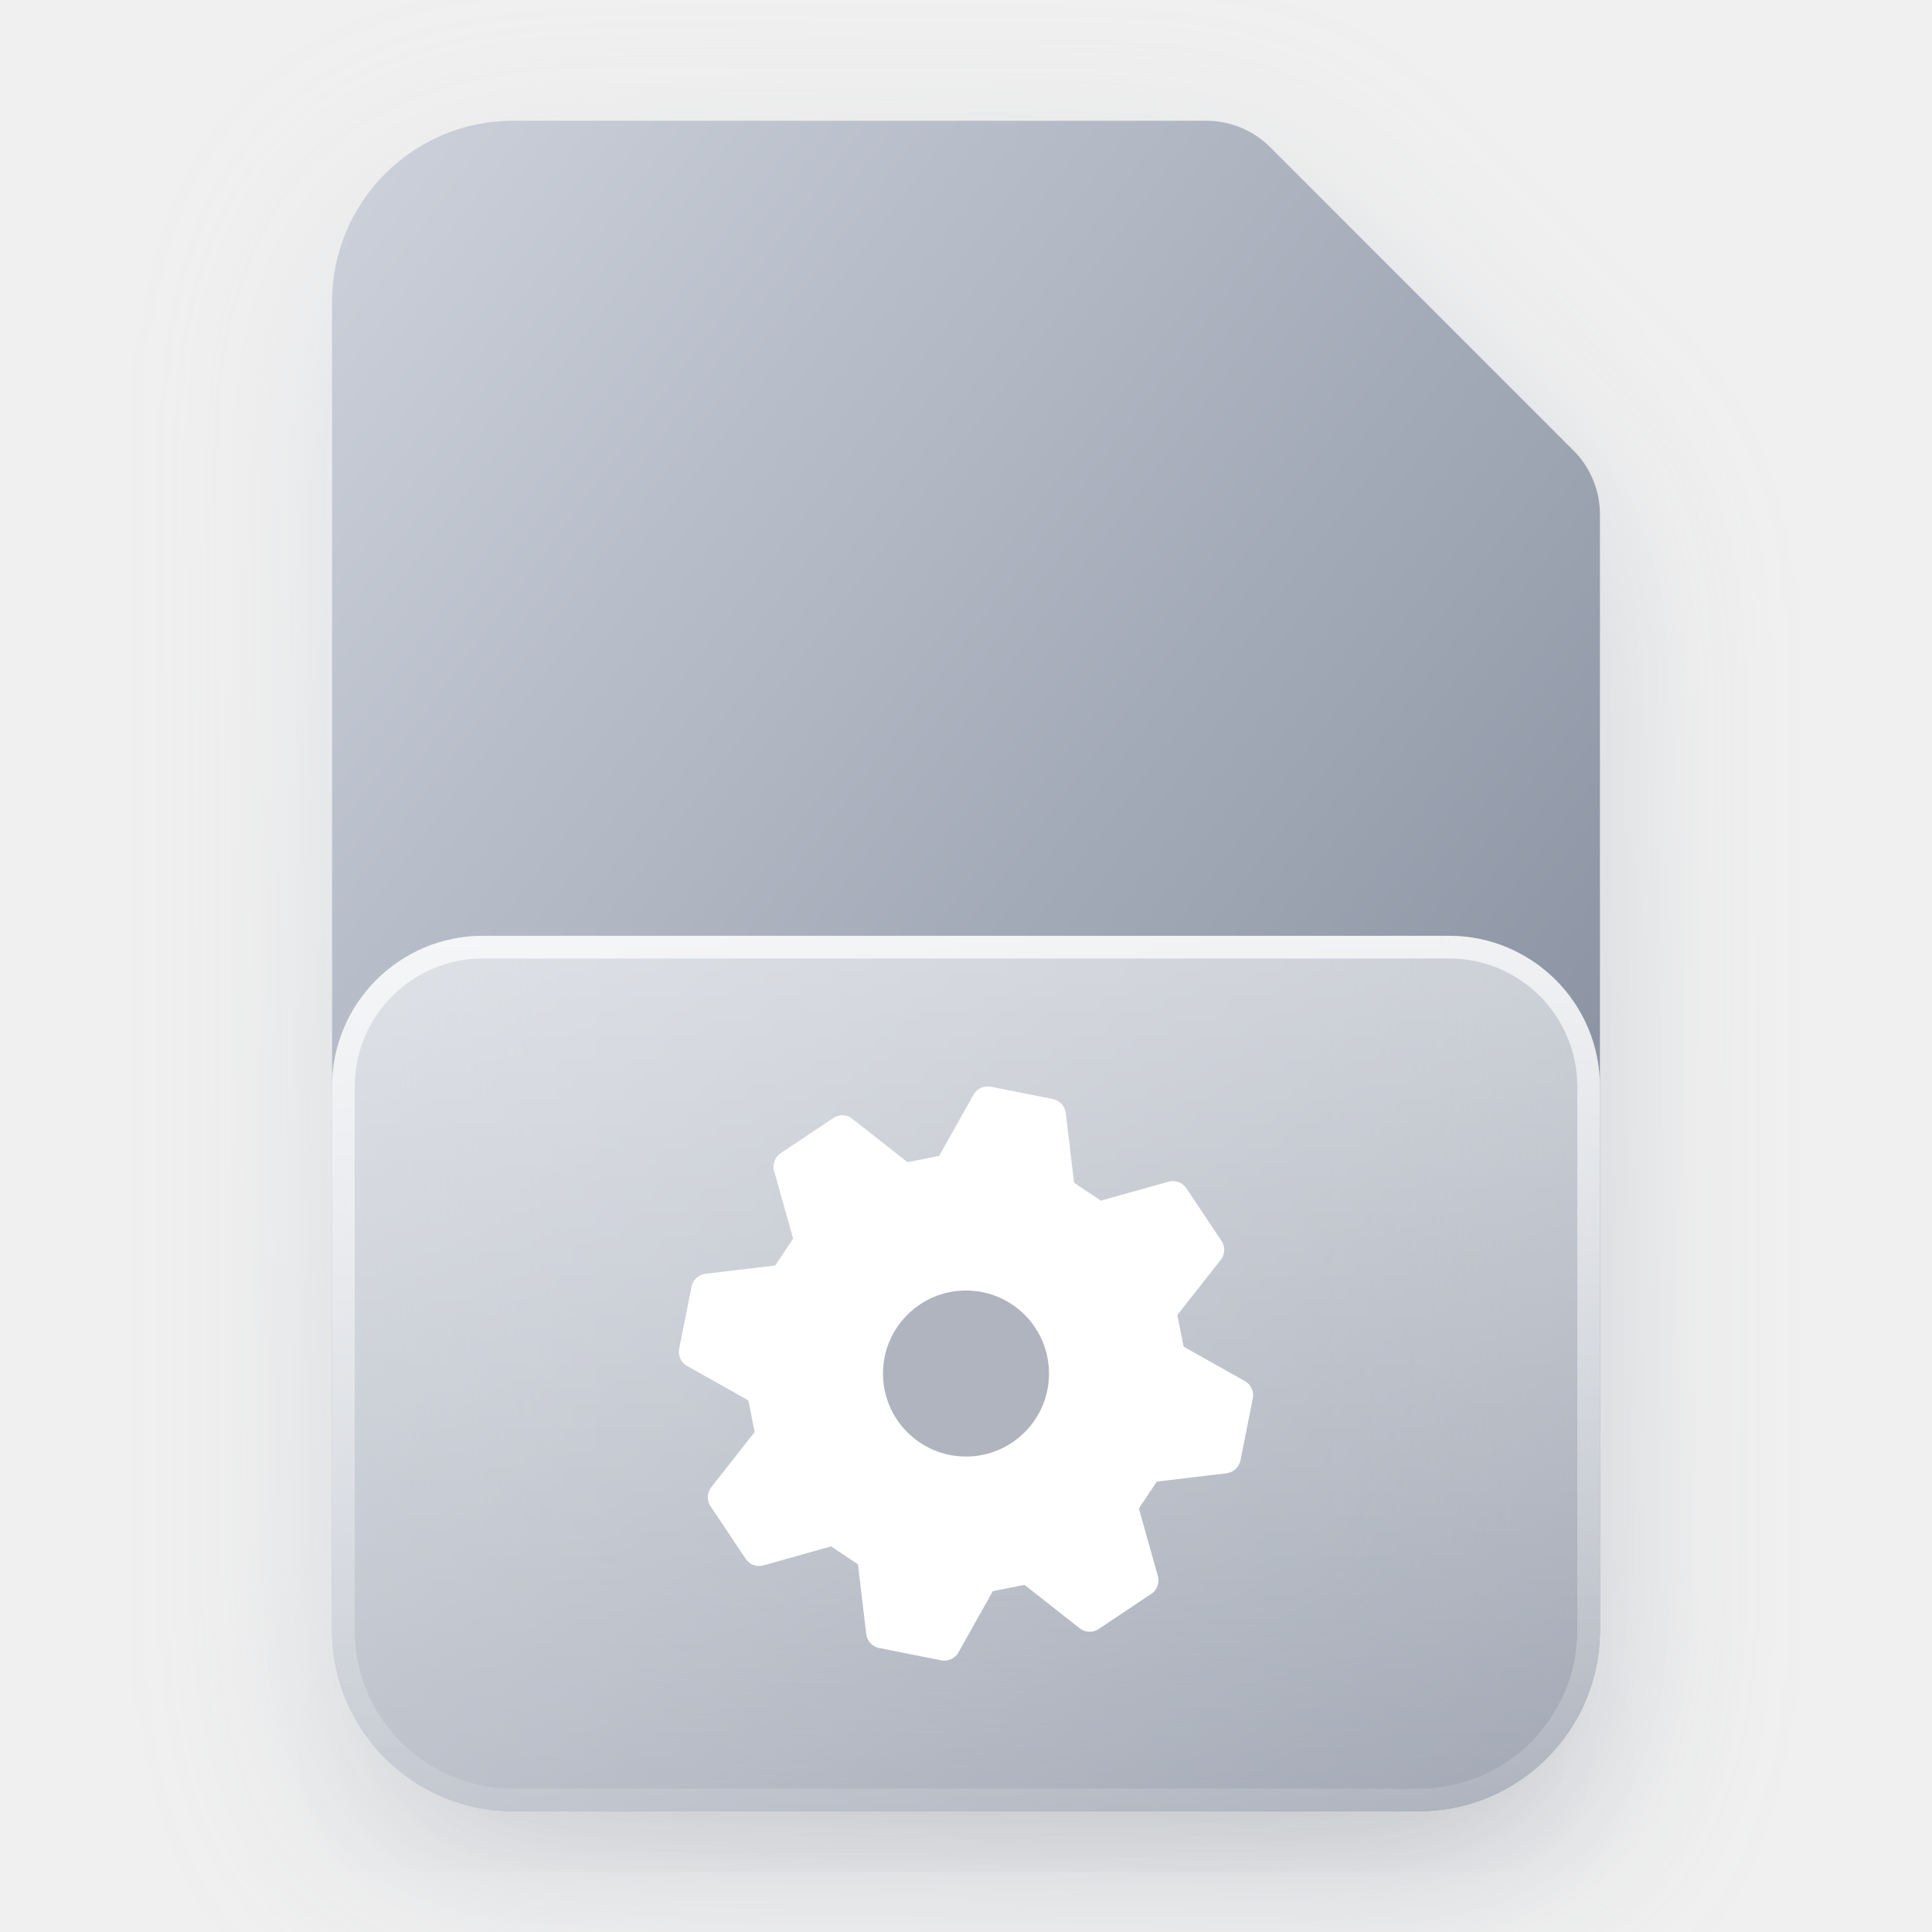
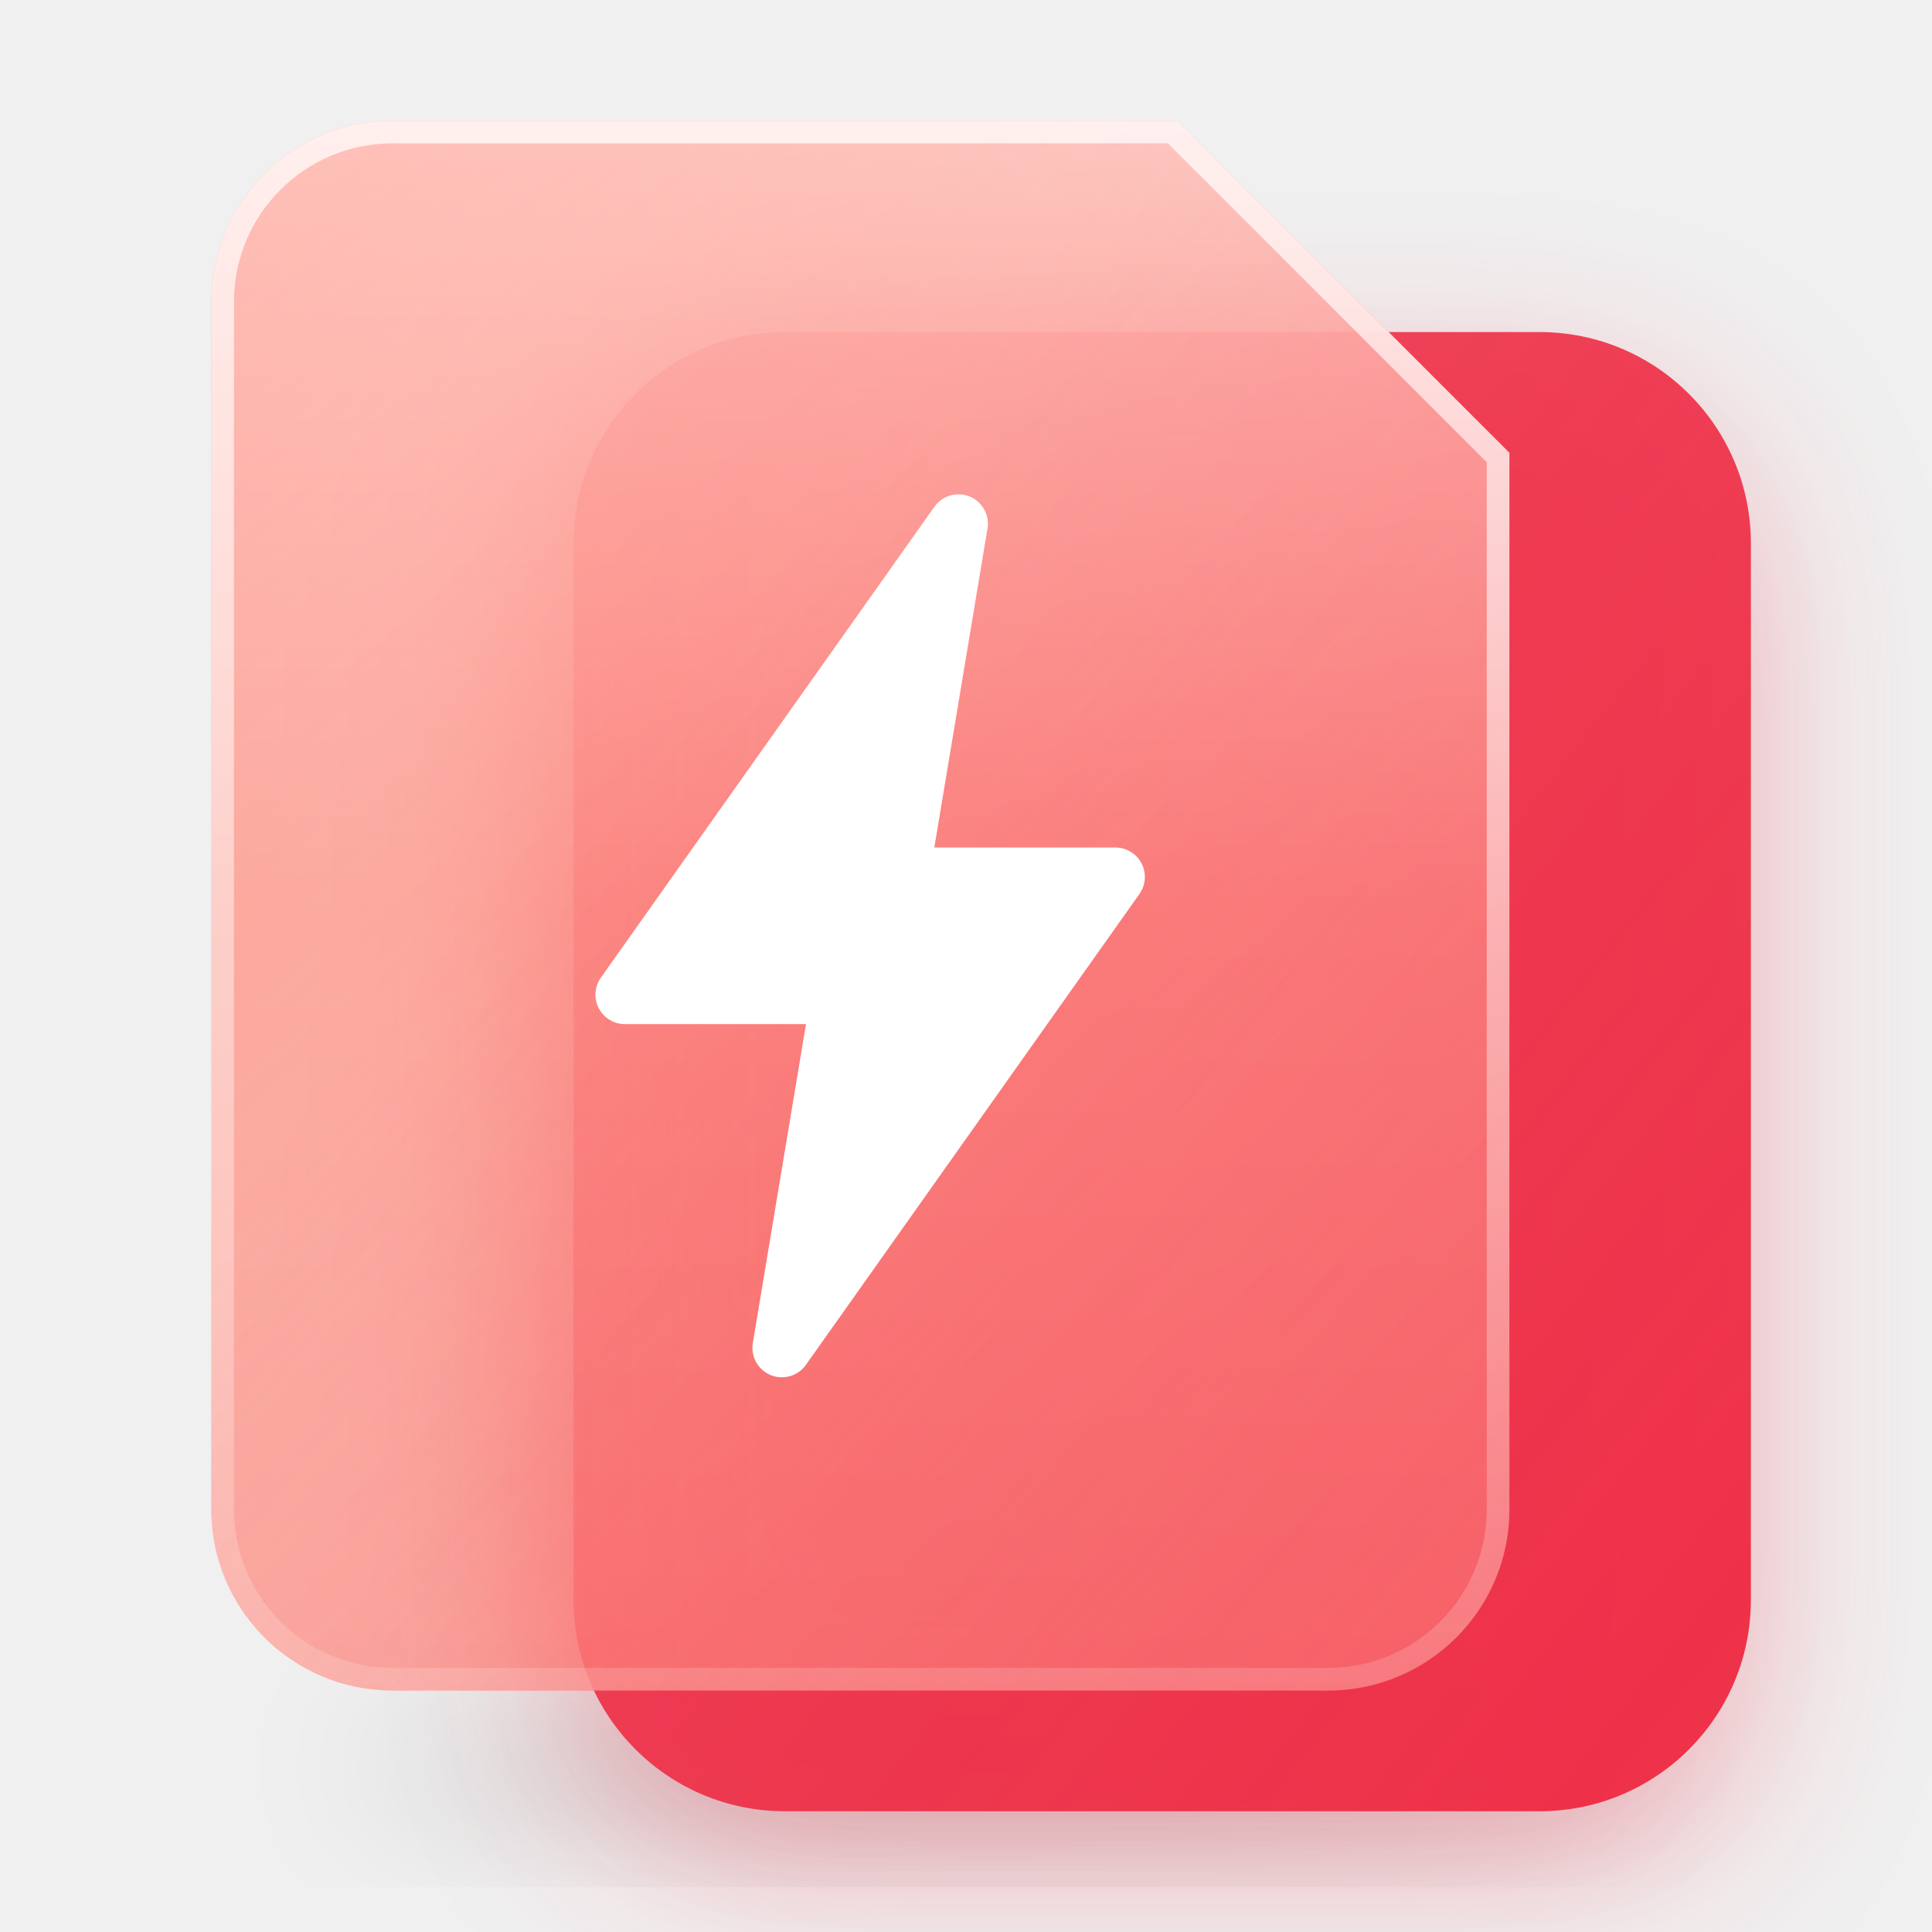
- <svg xmlns="http://www.w3.org/2000/svg" xmlns:xlink="http://www.w3.org/1999/xlink" width="128" height="128" viewBox="0 0 128 128">
+ <svg xmlns="http://www.w3.org/2000/svg" xmlns:xlink="http://www.w3.org/1999/xlink" width="128" height="128" viewBox="0 0 128 128" data-family="sheet" data-glyph-shift="12">
  <defs>
    <linearGradient id="tint" x1="0" y1="0" x2="1" y2="1">
-       <stop offset="0" stop-color="#CDD2DB" />
-       <stop offset="1" stop-color="#7A8394" />
+       <stop offset="0" stop-color="#FF8E80" />
+       <stop offset="1" stop-color="#EE3048" />
    </linearGradient>
-     <linearGradient id="plate-fill" x1="0" y1="0" x2="0" y2="1">
-       <stop offset="0" stop-color="#FFFFFF" stop-opacity=".55" />
-       <stop offset="1" stop-color="#FFFFFF" stop-opacity=".28" />
+     <linearGradient id="deep-fill" x1="0" y1="0" x2="1" y2="1">
+       <stop offset="0" stop-color="#EE3048" stop-opacity=".85" />
+       <stop offset="1" stop-color="#EE3048" />
+     </linearGradient>
+     <linearGradient id="glass-fill" x1="0" y1="0" x2=".7" y2="1">
+       <stop offset="0" stop-color="#FF8E80" stop-opacity=".92" />
+       <stop offset="1" stop-color="#FF8E80" stop-opacity=".62" />
+     </linearGradient>
+     <linearGradient id="depth-fill" x1="0" y1="0" x2="1" y2="1">
+       <stop offset=".35" stop-color="#EE3048" stop-opacity="0" />
+       <stop offset="1" stop-color="#EE3048" stop-opacity=".30" />
    </linearGradient>
    <linearGradient id="rim-stroke" x1="0" y1="0" x2="0" y2="1">
-       <stop offset="0" stop-color="#FFFFFF" stop-opacity=".70" />
-       <stop offset="1" stop-color="#FFFFFF" stop-opacity=".12" />
+       <stop offset="0" stop-color="#FFFFFF" stop-opacity=".75" />
+       <stop offset="1" stop-color="#FFFFFF" stop-opacity=".15" />
    </linearGradient>
-     <path id="back-shape" fill="url(#tint)" d="M34 8 H80 a6 6 0 0 1 4.2 1.8 L104.2 29.8 a6 6 0 0 1 1.8 4.2 V108 a12 12 0 0 1 -12 12 H34 a12 12 0 0 1 -12 -12 V20 a12 12 0 0 1 12 -12 Z" />
-     <path id="plate-shape" d="M22 72 a10 10 0 0 1 10 -10 H96 a10 10 0 0 1 10 10 V108 a12 12 0 0 1 -12 12 H34 a12 12 0 0 1 -12 -12 Z" />
-     <path id="back-shape-16" d="M36 8 H80 L104 32 V108 a12 12 0 0 1 -12 12 H36 a12 12 0 0 1 -12 -12 V20 a12 12 0 0 1 12 -12 Z" />
-     <path id="back-shape-22" d="M32 11.636 H81.455 L104.727 34.909 V107.636 a8.727 8.727 0 0 1 -8.727 8.727 H32 a8.727 8.727 0 0 1 -8.727 -8.727 V20.364 a8.727 8.727 0 0 1 8.727 -8.727 Z" />
-     <path id="plate-shape-22" d="M23.273 69.818 a5.818 5.818 0 0 1 5.818 -5.818 H98.909 a5.818 5.818 0 0 1 5.818 5.818 V107.636 a8.727 8.727 0 0 1 -8.727 8.727 H32 a8.727 8.727 0 0 1 -8.727 -8.727 Z" />
-     <path id="back-shape-24" d="M29.333 10.667 H85.333 L106.667 32 V109.333 a8 8 0 0 1 -8 8 H29.333 a8 8 0 0 1 -8 -8 V18.667 a8 8 0 0 1 8 -8 Z" />
-     <path id="plate-shape-24" d="M21.333 69.333 a5.333 5.333 0 0 1 5.333 -5.333 H101.333 a5.333 5.333 0 0 1 5.333 5.333 V109.333 a8 8 0 0 1 -8 8 H29.333 a8 8 0 0 1 -8 -8 Z" />
-     <path id="back-shape-32" d="M36 8 H80 L104 32 V108 a12 12 0 0 1 -12 12 H36 a12 12 0 0 1 -12 -12 V20 a12 12 0 0 1 12 -12 Z" />
-     <path id="plate-shape-32" d="M24 74 a10 10 0 0 1 10 -10 H94 a10 10 0 0 1 10 10 V108 a12 12 0 0 1 -12 12 H36 a12 12 0 0 1 -12 -12 Z" />
-     <path id="back-shape-48" d="M33.333 8 H82.667 L106.667 32 V108 a12 12 0 0 1 -12 12 H33.333 a12 12 0 0 1 -12 -12 V20 a12 12 0 0 1 12 -12 Z" />
-     <path id="plate-shape-48" d="M21.333 71.333 a10 10 0 0 1 10 -10 H96.667 a10 10 0 0 1 10 10 V108 a12 12 0 0 1 -12 12 H33.333 a12 12 0 0 1 -12 -12 Z" />
+     <linearGradient id="sheen-fill" x1="0" y1="0" x2="0" y2="1">
+       <stop offset="0" stop-color="#FFFFFF" stop-opacity=".40" />
+       <stop offset=".5" stop-color="#FFFFFF" stop-opacity=".10" />
+       <stop offset="1" stop-color="#FFFFFF" stop-opacity=".04" />
+     </linearGradient>
+     <path id="back-shape" d="M52 22 H102 a14 14 0 0 1 14 14 V106 a14 14 0 0 1 -14 14 H52 a14 14 0 0 1 -14 -14 V36 a14 14 0 0 1 14 -14 Z" />
+     <path id="plate-shape" d="M26 8 H78 L100 30 V100 a12 12 0 0 1 -12 12 H26 a12 12 0 0 1 -12 -12 V20 a12 12 0 0 1 12 -12 Z" />
    <g id="glyph-16" transform="scale(8)">
-       <circle cx="8" cy="10" r="2.6" fill="#FFFFFF" />
-       <rect x="7" y="6" width="2" height="8" fill="#FFFFFF" transform="rotate(0 8 10)" />
-       <rect x="7" y="6" width="2" height="8" fill="#FFFFFF" transform="rotate(90 8 10)" />
-       <rect x="7" y="6" width="2" height="8" fill="#FFFFFF" transform="rotate(45 8 10)" />
-       <rect x="7" y="6" width="2" height="8" fill="#FFFFFF" transform="rotate(-45 8 10)" />
-       <rect x="7" y="9" width="2" height="2" fill="#7A8394" fill-opacity=".6" />
+       <path d="M9.5 4 L5 9.2 H8 L6.5 14 L11 8.3 H8 Z" fill="#FFFFFF" />
    </g>
-     <g id="glyph-22" transform="scale(5.8182)">
-       <circle cx="11" cy="15" r="3.4" fill="#FFFFFF" />
-       <rect x="10" y="10.6" width="2" height="8.8" fill="#FFFFFF" transform="rotate(0 11 15)" />
-       <rect x="10" y="10.6" width="2" height="8.8" fill="#FFFFFF" transform="rotate(90 11 15)" />
-       <rect x="10" y="10.6" width="2" height="8.8" fill="#FFFFFF" transform="rotate(45 11 15)" />
-       <rect x="10" y="10.6" width="2" height="8.8" fill="#FFFFFF" transform="rotate(-45 11 15)" />
-       <rect x="10" y="14" width="2" height="2" fill="#7A8394" fill-opacity=".6" />
+     <g id="glyph-22" transform="scale(5.818) translate(-1 -1)">
+       <path d="M13 4 L7 12 H11 L9 19 L16 10 H12 Z" fill="#FFFFFF" />
    </g>
-     <g id="glyph-24" transform="scale(5.3333)">
-       <circle cx="12" cy="17" r="3.8" fill="#FFFFFF" />
-       <rect x="11" y="12.2" width="2" height="9.6" fill="#FFFFFF" transform="rotate(0 12 17)" />
-       <rect x="11" y="12.2" width="2" height="9.6" fill="#FFFFFF" transform="rotate(90 12 17)" />
-       <rect x="11" y="12.2" width="2" height="9.6" fill="#FFFFFF" transform="rotate(45 12 17)" />
-       <rect x="11" y="12.2" width="2" height="9.6" fill="#FFFFFF" transform="rotate(-45 12 17)" />
-       <rect x="11" y="16" width="2" height="2" fill="#7A8394" fill-opacity=".6" />
+     <g id="glyph-24" transform="scale(5.333)">
+       <path d="M13 4 L7 12 H11 L9 19 L16 10 H12 Z" fill="#FFFFFF" />
    </g>
+     <path id="plate-shape-16" d="M36 8 H80 L104 32 V108 a12 12 0 0 1 -12 12 H36 a12 12 0 0 1 -12 -12 V20 a12 12 0 0 1 12 -12 Z" />
+     <path id="plate-shape-22" d="M26.182 5.818 H75.636 L98.909 29.091 V96 a8.727 8.727 0 0 1 -8.727 8.727 H26.182 a8.727 8.727 0 0 1 -8.727 -8.727 V14.545 a8.727 8.727 0 0 1 8.727 -8.727 Z" />
+     <path id="back-shape-22" d="M43.636 23.273 H107.636 a8.727 8.727 0 0 1 8.727 8.727 V107.636 a8.727 8.727 0 0 1 -8.727 8.727 H43.636 a8.727 8.727 0 0 1 -8.727 -8.727 V32 a8.727 8.727 0 0 1 8.727 -8.727 Z" />
+     <path id="plate-shape-24" d="M24 5.333 H80 L101.333 26.667 V98.667 a8 8 0 0 1 -8 8 H24 a8 8 0 0 1 -8 -8 V13.333 a8 8 0 0 1 8 -8 Z" />
+     <path id="back-shape-24" d="M45.333 21.333 H109.333 a8 8 0 0 1 8 8 V109.333 a8 8 0 0 1 -8 8 H45.333 a8 8 0 0 1 -8 -8 V29.333 a8 8 0 0 1 8 -8 Z" />
+     <path id="plate-shape-32" d="M24 8 H80 L100 28 V104 a8 8 0 0 1 -8 8 H24 a8 8 0 0 1 -8 -8 V16 a8 8 0 0 1 8 -8 Z" />
+     <path id="back-shape-32" d="M46 24 H106 a10 10 0 0 1 10 10 V110 a10 10 0 0 1 -10 10 H46 a10 10 0 0 1 -10 -10 V34 a10 10 0 0 1 10 -10 Z" />
+     <path id="plate-shape-48" d="M25.333 8 H77.333 L98.667 29.333 V100 a12 12 0 0 1 -12 12 H25.333 a12 12 0 0 1 -12 -12 V20 a12 12 0 0 1 12 -12 Z" />
+     <path id="back-shape-48" d="M50.667 21.333 H104 a13.333 13.333 0 0 1 13.333 13.333 V106.667 a13.333 13.333 0 0 1 -13.333 13.333 H50.667 a13.333 13.333 0 0 1 -13.333 -13.333 V34.667 a13.333 13.333 0 0 1 13.333 -13.333 Z" />
    <clipPath id="plate-clip">
      <use xlink:href="#plate-shape" />
    </clipPath>
    <filter id="blur-shadow" x="-50%" y="-50%" width="200%" height="200%">
      <feGaussianBlur stdDeviation="5" />
    </filter>
    <filter id="blur-glow" x="-50%" y="-50%" width="200%" height="200%">
      <feGaussianBlur stdDeviation="6" />
    </filter>
    <filter id="blur-frost" x="-50%" y="-50%" width="200%" height="200%">
      <feGaussianBlur stdDeviation="8" />
    </filter>
  </defs>
-   <ellipse id="shadow" cx="64" cy="116" rx="38" ry="4" fill="#000000" opacity=".12" filter="url(#blur-shadow)" />
-   <use id="glow" xlink:href="#back-shape" transform="translate(0 4)" opacity=".35" filter="url(#blur-glow)" />
-   <use id="back" xlink:href="#back-shape" />
+   <ellipse id="shadow" cx="66" cy="117" rx="42" ry="4" fill="#000000" opacity=".16" filter="url(#blur-shadow)" />
+   <use id="glow" xlink:href="#back-shape" fill="#EE3048" transform="translate(0 4)" opacity=".35" filter="url(#blur-glow)" />
+   <use id="back" xlink:href="#back-shape" fill="url(#deep-fill)" />
  <g id="frost" clip-path="url(#plate-clip)">
-     <use xlink:href="#back-shape" filter="url(#blur-frost)" />
+     <use xlink:href="#back-shape" fill="#EE3048" filter="url(#blur-frost)" />
  </g>
-   <use id="plate" xlink:href="#plate-shape" fill="url(#plate-fill)" />
+   <use id="plate" xlink:href="#plate-shape" fill="url(#glass-fill)" />
+   <g id="depth">
+     <use xlink:href="#plate-shape" fill="url(#depth-fill)" />
+     <use xlink:href="#plate-shape" fill="url(#sheen-fill)" />
+   </g>
  <g id="rim" clip-path="url(#plate-clip)">
    <use xlink:href="#plate-shape" fill="none" stroke="url(#rim-stroke)" stroke-width="3" />
  </g>
-   <g id="glyph">
-     <path d="M65.438 73.058 L69.537 73.873 L70.146 78.98 L72.753 80.722 L77.704 79.33 L80.026 82.805 L76.845 86.847 L77.457 89.921 L81.942 92.438 L81.127 96.537 L76.02 97.146 L74.278 99.753 L75.67 104.704 L72.195 107.026 L68.153 103.845 L65.079 104.457 L62.562 108.942 L58.463 108.127 L57.854 103.02 L55.247 101.278 L50.296 102.67 L47.974 99.195 L51.155 95.153 L50.543 92.079 L46.058 89.562 L46.873 85.463 L51.98 84.854 L53.722 82.247 L52.33 77.296 L55.805 74.974 L59.847 78.155 L62.921 77.543 Z" fill="#FFFFFF" stroke="#FFFFFF" stroke-width="2.16" stroke-linejoin="round" />
-     <circle cx="64" cy="91" r="5.5" fill="#7A8394" fill-opacity=".6" />
+   <g id="glyph" transform="translate(57 62) scale(1.3)">
+     <path d="M5 -21 L-12 3 H-1 L-4 21 L13 -3 H2 Z" fill="#FFFFFF" stroke="#FFFFFF" stroke-width="3" stroke-linejoin="round" />
  </g>
</svg>
